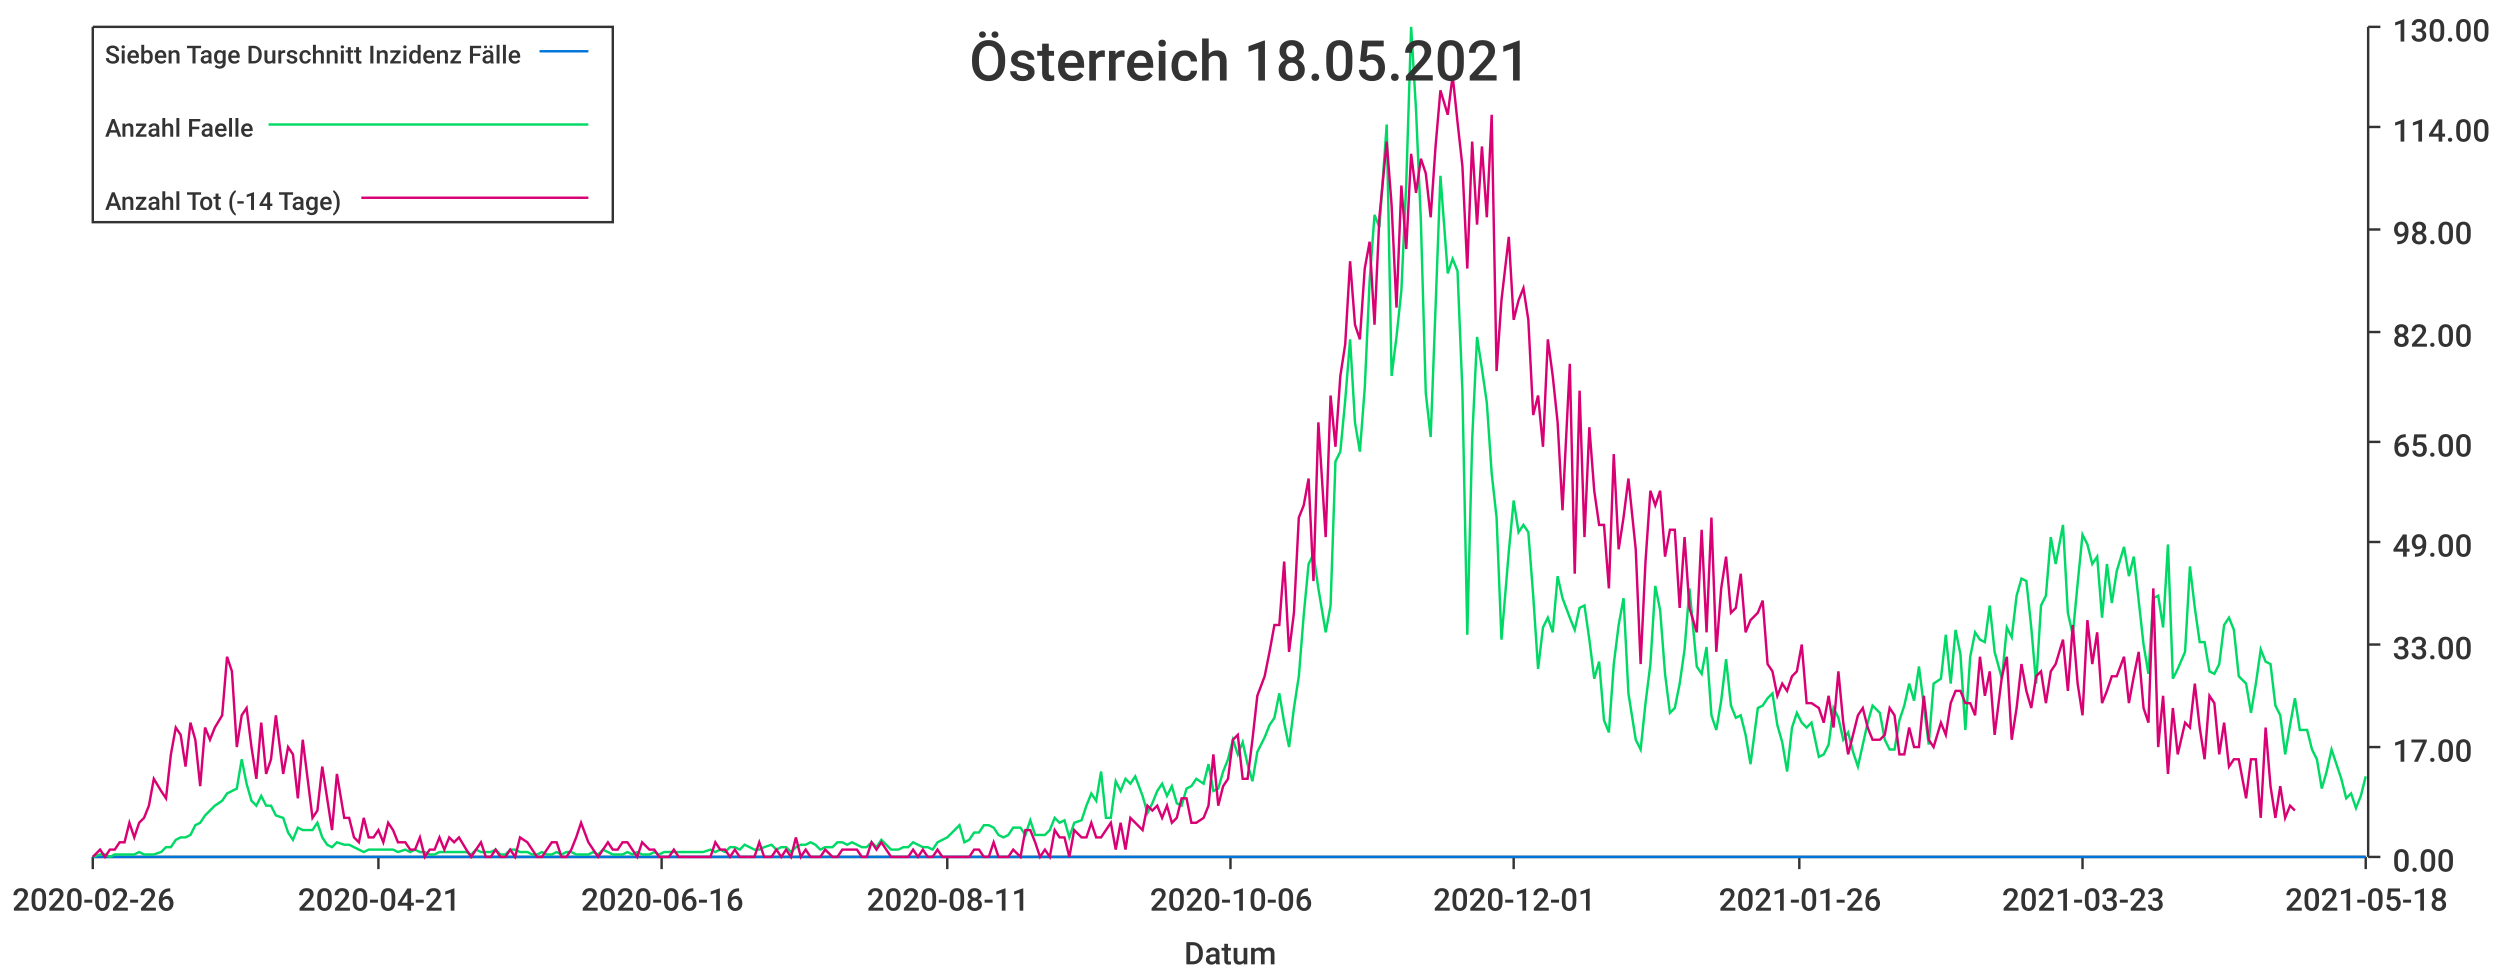
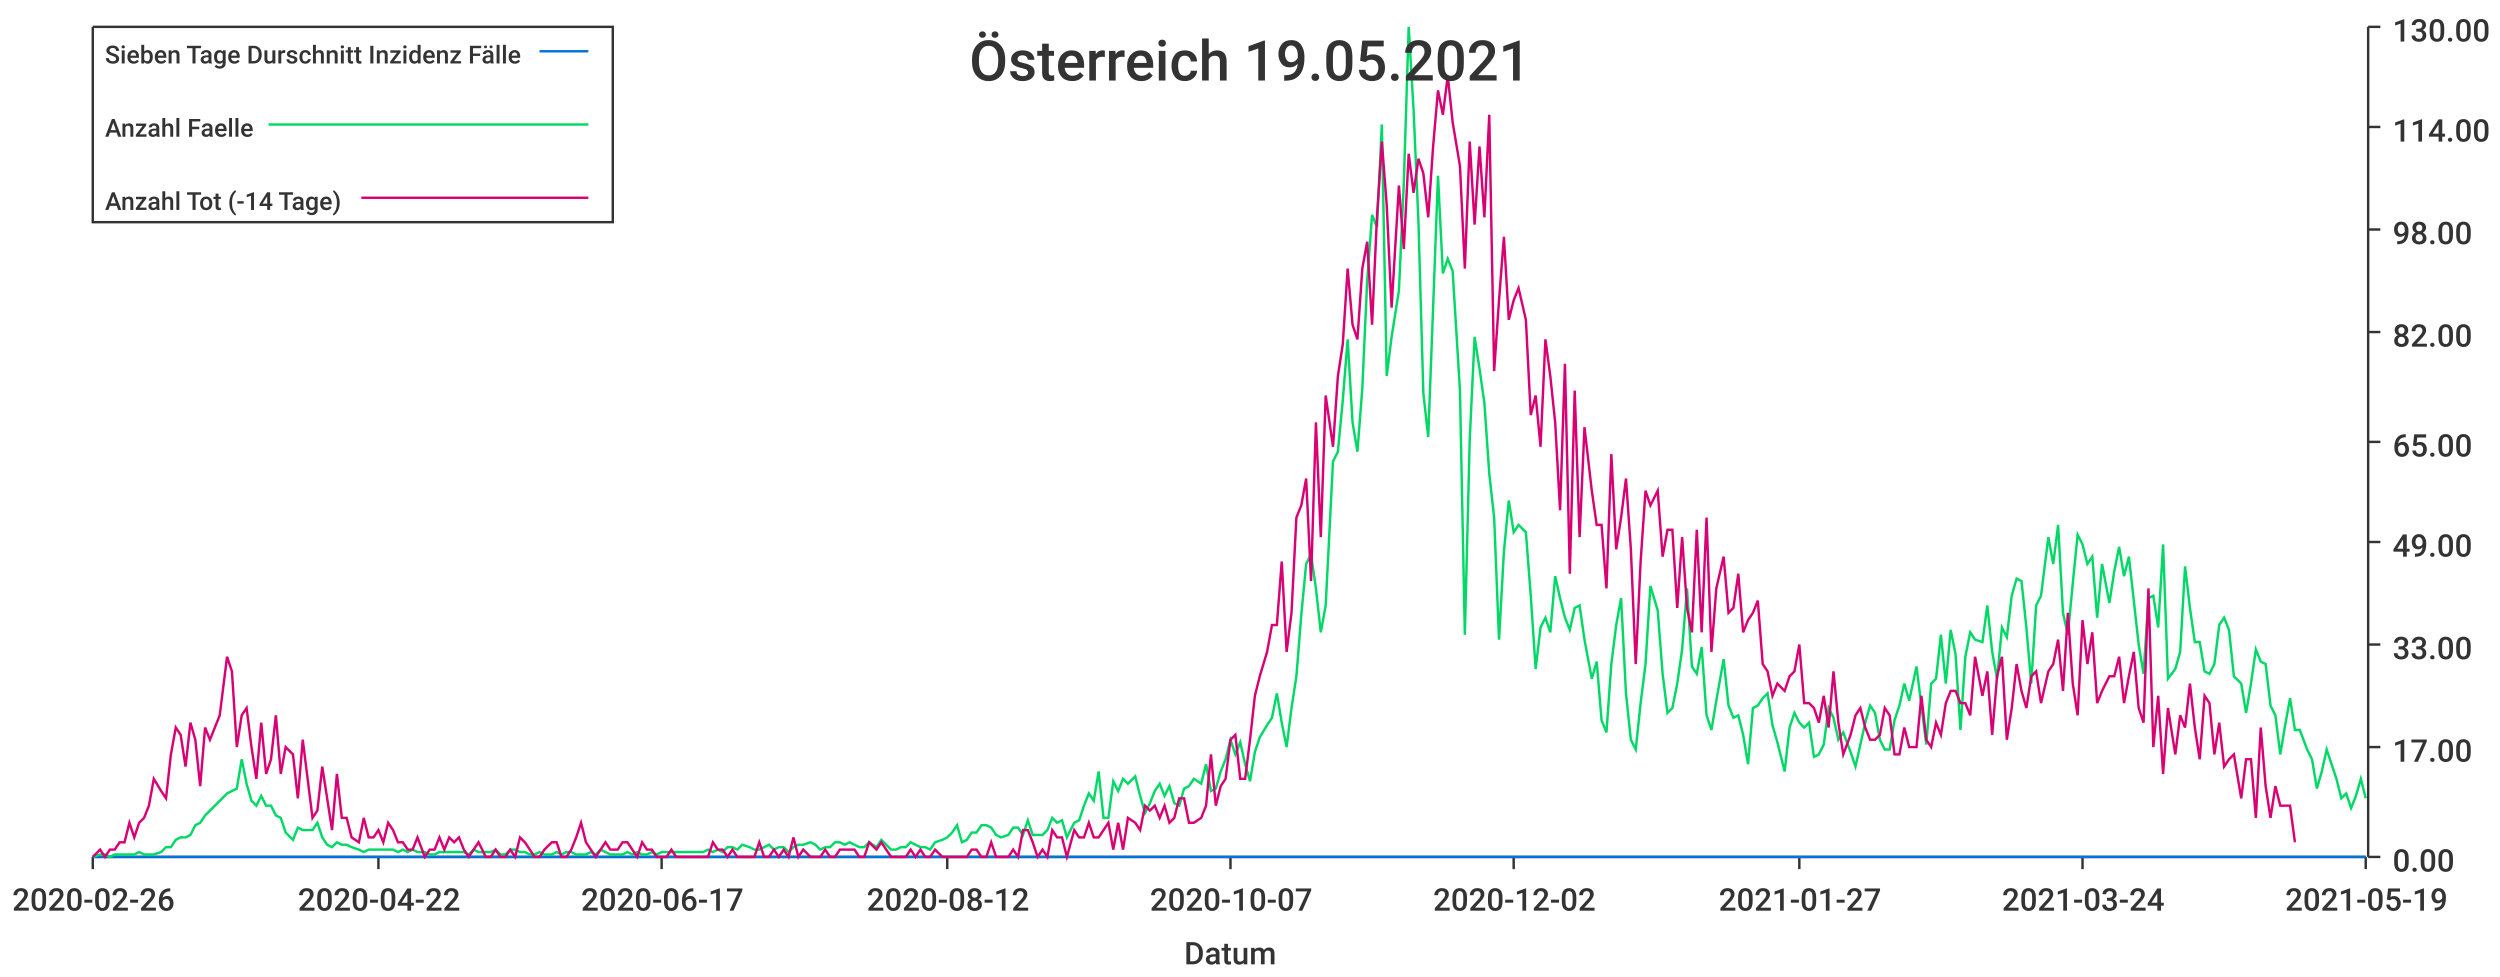
<svg xmlns="http://www.w3.org/2000/svg" width="1024" height="400">\n<path d="M 0 0 L 1024 0 L 1024 400 L 0 400 L 0 0" style="stroke-width:0;stroke:rgba(255,255,255,1.0);fill:rgba(255,255,255,1.0)" />
  <path d="M 38 11 L 969 11 L 969 351 L 38 351 L 38 11" style="stroke-width:0;stroke:rgba(255,255,255,1.0);fill:rgba(255,255,255,1.0)" />
  <path d="M 38 351 L 969 351" style="stroke-width:1;stroke:rgba(51,51,51,1.0);fill:none" />
  <path d="M 38 351 L 38 356" style="stroke-width:1;stroke:rgba(51,51,51,1.0);fill:none" />
  <text x="5" y="373" style="stroke-width:0;stroke:none;fill:rgba(51,51,51,1.0);font-size:12.8px;font-family:'Roboto Medium',sans-serif">2020-02-26</text>
  <path d="M 155 351 L 155 356" style="stroke-width:1;stroke:rgba(51,51,51,1.0);fill:none" />
-   <text x="122" y="373" style="stroke-width:0;stroke:none;fill:rgba(51,51,51,1.0);font-size:12.8px;font-family:'Roboto Medium',sans-serif">2020-04-21</text>
+   <text x="122" y="373" style="stroke-width:0;stroke:none;fill:rgba(51,51,51,1.0);font-size:12.8px;font-family:'Roboto Medium',sans-serif">2020-04-22</text>
  <path d="M 271 351 L 271 356" style="stroke-width:1;stroke:rgba(51,51,51,1.0);fill:none" />
-   <text x="238" y="373" style="stroke-width:0;stroke:none;fill:rgba(51,51,51,1.0);font-size:12.8px;font-family:'Roboto Medium',sans-serif">2020-06-16</text>
+   <text x="238" y="373" style="stroke-width:0;stroke:none;fill:rgba(51,51,51,1.0);font-size:12.8px;font-family:'Roboto Medium',sans-serif">2020-06-17</text>
  <path d="M 388 351 L 388 356" style="stroke-width:1;stroke:rgba(51,51,51,1.0);fill:none" />
-   <text x="355" y="373" style="stroke-width:0;stroke:none;fill:rgba(51,51,51,1.0);font-size:12.8px;font-family:'Roboto Medium',sans-serif">2020-08-11</text>
+   <text x="355" y="373" style="stroke-width:0;stroke:none;fill:rgba(51,51,51,1.0);font-size:12.8px;font-family:'Roboto Medium',sans-serif">2020-08-12</text>
  <path d="M 504 351 L 504 356" style="stroke-width:1;stroke:rgba(51,51,51,1.0);fill:none" />
-   <text x="471" y="373" style="stroke-width:0;stroke:none;fill:rgba(51,51,51,1.0);font-size:12.8px;font-family:'Roboto Medium',sans-serif">2020-10-06</text>
+   <text x="471" y="373" style="stroke-width:0;stroke:none;fill:rgba(51,51,51,1.0);font-size:12.8px;font-family:'Roboto Medium',sans-serif">2020-10-07</text>
  <path d="M 620 351 L 620 356" style="stroke-width:1;stroke:rgba(51,51,51,1.0);fill:none" />
-   <text x="587" y="373" style="stroke-width:0;stroke:none;fill:rgba(51,51,51,1.0);font-size:12.8px;font-family:'Roboto Medium',sans-serif">2020-12-01</text>
+   <text x="587" y="373" style="stroke-width:0;stroke:none;fill:rgba(51,51,51,1.0);font-size:12.8px;font-family:'Roboto Medium',sans-serif">2020-12-02</text>
  <path d="M 737 351 L 737 356" style="stroke-width:1;stroke:rgba(51,51,51,1.0);fill:none" />
-   <text x="704" y="373" style="stroke-width:0;stroke:none;fill:rgba(51,51,51,1.0);font-size:12.8px;font-family:'Roboto Medium',sans-serif">2021-01-26</text>
+   <text x="704" y="373" style="stroke-width:0;stroke:none;fill:rgba(51,51,51,1.0);font-size:12.8px;font-family:'Roboto Medium',sans-serif">2021-01-27</text>
  <path d="M 853 351 L 853 356" style="stroke-width:1;stroke:rgba(51,51,51,1.0);fill:none" />
-   <text x="820" y="373" style="stroke-width:0;stroke:none;fill:rgba(51,51,51,1.0);font-size:12.8px;font-family:'Roboto Medium',sans-serif">2021-03-23</text>
+   <text x="820" y="373" style="stroke-width:0;stroke:none;fill:rgba(51,51,51,1.0);font-size:12.8px;font-family:'Roboto Medium',sans-serif">2021-03-24</text>
  <path d="M 969 351 L 969 356" style="stroke-width:1;stroke:rgba(51,51,51,1.0);fill:none" />
-   <text x="936" y="373" style="stroke-width:0;stroke:none;fill:rgba(51,51,51,1.0);font-size:12.8px;font-family:'Roboto Medium',sans-serif">2021-05-18</text>
+   <text x="936" y="373" style="stroke-width:0;stroke:none;fill:rgba(51,51,51,1.0);font-size:12.8px;font-family:'Roboto Medium',sans-serif">2021-05-19</text>
  <text x="485" y="395" style="stroke-width:0;stroke:none;fill:rgba(51,51,51,1.0);font-size:12.8px;font-family:'Roboto Medium',sans-serif">Datum</text>
  <path d="M 970 351 L 970 11" style="stroke-width:1;stroke:rgba(51,51,51,1.0);fill:none" />
  <path d="M 970 351 L 975 351" style="stroke-width:1;stroke:rgba(51,51,51,1.0);fill:none" />
  <text x="980" y="357" style="stroke-width:0;stroke:none;fill:rgba(51,51,51,1.0);font-size:12.8px;font-family:'Roboto Medium',sans-serif">0.00</text>
  <path d="M 970 306 L 975 306" style="stroke-width:1;stroke:rgba(51,51,51,1.0);fill:none" />
  <text x="980" y="312" style="stroke-width:0;stroke:none;fill:rgba(51,51,51,1.0);font-size:12.8px;font-family:'Roboto Medium',sans-serif">17.00</text>
  <path d="M 970 264 L 975 264" style="stroke-width:1;stroke:rgba(51,51,51,1.0);fill:none" />
  <text x="980" y="270" style="stroke-width:0;stroke:none;fill:rgba(51,51,51,1.0);font-size:12.8px;font-family:'Roboto Medium',sans-serif">33.00</text>
  <path d="M 970 222 L 975 222" style="stroke-width:1;stroke:rgba(51,51,51,1.0);fill:none" />
  <text x="980" y="228" style="stroke-width:0;stroke:none;fill:rgba(51,51,51,1.0);font-size:12.8px;font-family:'Roboto Medium',sans-serif">49.00</text>
  <path d="M 970 181 L 975 181" style="stroke-width:1;stroke:rgba(51,51,51,1.0);fill:none" />
  <text x="980" y="187" style="stroke-width:0;stroke:none;fill:rgba(51,51,51,1.0);font-size:12.8px;font-family:'Roboto Medium',sans-serif">65.00</text>
  <path d="M 970 136 L 975 136" style="stroke-width:1;stroke:rgba(51,51,51,1.0);fill:none" />
  <text x="980" y="142" style="stroke-width:0;stroke:none;fill:rgba(51,51,51,1.0);font-size:12.8px;font-family:'Roboto Medium',sans-serif">82.00</text>
  <path d="M 970 94 L 975 94" style="stroke-width:1;stroke:rgba(51,51,51,1.0);fill:none" />
  <text x="980" y="100" style="stroke-width:0;stroke:none;fill:rgba(51,51,51,1.0);font-size:12.8px;font-family:'Roboto Medium',sans-serif">98.00</text>
  <path d="M 970 52 L 975 52" style="stroke-width:1;stroke:rgba(51,51,51,1.0);fill:none" />
  <text x="980" y="58" style="stroke-width:0;stroke:none;fill:rgba(51,51,51,1.0);font-size:12.8px;font-family:'Roboto Medium',sans-serif">114.00</text>
  <path d="M 970 11 L 975 11" style="stroke-width:1;stroke:rgba(51,51,51,1.0);fill:none" />
  <text x="980" y="17" style="stroke-width:0;stroke:none;fill:rgba(51,51,51,1.0);font-size:12.8px;font-family:'Roboto Medium',sans-serif">130.00</text>
-   <path d="M 38 351 L 41 351 L 43 351 L 45 351 L 47 351 L 49 351 L 51 351 L 53 351 L 55 351 L 57 351 L 59 351 L 61 351 L 63 351 L 66 351 L 68 351 L 70 351 L 72 351 L 74 351 L 76 351 L 78 351 L 80 351 L 82 351 L 84 351 L 86 351 L 88 351 L 91 351 L 93 351 L 95 351 L 97 351 L 99 351 L 101 351 L 103 351 L 105 351 L 107 351 L 109 351 L 111 351 L 113 351 L 116 351 L 118 351 L 120 351 L 122 351 L 124 351 L 126 351 L 128 351 L 130 351 L 132 351 L 134 351 L 136 351 L 138 351 L 141 351 L 143 351 L 145 351 L 147 351 L 149 351 L 151 351 L 153 351 L 155 351 L 157 351 L 159 351 L 161 351 L 163 351 L 166 351 L 168 351 L 170 351 L 172 351 L 174 351 L 176 351 L 178 351 L 180 351 L 182 351 L 184 351 L 186 351 L 188 351 L 191 351 L 193 351 L 195 351 L 197 351 L 199 351 L 201 351 L 203 351 L 205 351 L 207 351 L 209 351 L 211 351 L 213 351 L 216 351 L 218 351 L 220 351 L 222 351 L 224 351 L 226 351 L 228 351 L 230 351 L 232 351 L 234 351 L 236 351 L 238 351 L 241 351 L 243 351 L 245 351 L 247 351 L 249 351 L 251 351 L 253 351 L 255 351 L 257 351 L 259 351 L 261 351 L 263 351 L 266 351 L 268 351 L 270 351 L 272 351 L 274 351 L 276 351 L 278 351 L 280 351 L 282 351 L 284 351 L 286 351 L 288 351 L 291 351 L 293 351 L 295 351 L 297 351 L 299 351 L 301 351 L 303 351 L 305 351 L 307 351 L 309 351 L 311 351 L 313 351 L 316 351 L 318 351 L 320 351 L 322 351 L 324 351 L 326 351 L 328 351 L 330 351 L 332 351 L 334 351 L 336 351 L 338 351 L 341 351 L 343 351 L 345 351 L 347 351 L 349 351 L 351 351 L 353 351 L 355 351 L 357 351 L 359 351 L 361 351 L 363 351 L 365 351 L 368 351 L 370 351 L 372 351 L 374 351 L 376 351 L 378 351 L 380 351 L 382 351 L 384 351 L 386 351 L 388 351 L 390 351 L 393 351 L 395 351 L 397 351 L 399 351 L 401 351 L 403 351 L 405 351 L 407 351 L 409 351 L 411 351 L 413 351 L 415 351 L 418 351 L 420 351 L 422 351 L 424 351 L 426 351 L 428 351 L 430 351 L 432 351 L 434 351 L 436 351 L 438 351 L 440 351 L 443 351 L 445 351 L 447 351 L 449 351 L 451 351 L 453 351 L 455 351 L 457 351 L 459 351 L 461 351 L 463 351 L 465 351 L 468 351 L 470 351 L 472 351 L 474 351 L 476 351 L 478 351 L 480 351 L 482 351 L 484 351 L 486 351 L 488 351 L 490 351 L 493 351 L 495 351 L 497 351 L 499 351 L 501 351 L 503 351 L 505 351 L 507 351 L 509 351 L 511 351 L 513 351 L 515 351 L 518 351 L 520 351 L 522 351 L 524 351 L 526 351 L 528 351 L 530 351 L 532 351 L 534 351 L 536 351 L 538 351 L 540 351 L 543 351 L 545 351 L 547 351 L 549 351 L 551 351 L 553 351 L 555 351 L 557 351 L 559 351 L 561 351 L 563 351 L 565 351 L 568 351 L 570 351 L 572 351 L 574 351 L 576 351 L 578 351 L 580 351 L 582 351 L 584 351 L 586 351 L 588 351 L 590 351 L 593 351 L 595 351 L 597 351 L 599 351 L 601 351 L 603 351 L 605 351 L 607 351 L 609 351 L 611 351 L 613 351 L 615 351 L 618 351 L 620 351 L 622 351 L 624 351 L 626 351 L 628 351 L 630 351 L 632 351 L 634 351 L 636 351 L 638 351 L 640 351 L 643 351 L 645 351 L 647 351 L 649 351 L 651 351 L 653 351 L 655 351 L 657 351 L 659 351 L 661 351 L 663 351 L 665 351 L 667 351 L 670 351 L 672 351 L 674 351 L 676 351 L 678 351 L 680 351 L 682 351 L 684 351 L 686 351 L 688 351 L 690 351 L 692 351 L 695 351 L 697 351 L 699 351 L 701 351 L 703 351 L 705 351 L 707 351 L 709 351 L 711 351 L 713 351 L 715 351 L 717 351 L 720 351 L 722 351 L 724 351 L 726 351 L 728 351 L 730 351 L 732 351 L 734 351 L 736 351 L 738 351 L 740 351 L 742 351 L 745 351 L 747 351 L 749 351 L 751 351 L 753 351 L 755 351 L 757 351 L 759 351 L 761 351 L 763 351 L 765 351 L 767 351 L 770 351 L 772 351 L 774 351 L 776 351 L 778 351 L 780 351 L 782 351 L 784 351 L 786 351 L 788 351 L 790 351 L 792 351 L 795 351 L 797 351 L 799 351 L 801 351 L 803 351 L 805 351 L 807 351 L 809 351 L 811 351 L 813 351 L 815 351 L 817 351 L 820 351 L 822 351 L 824 351 L 826 351 L 828 351 L 830 351 L 832 351 L 834 351 L 836 351 L 838 351 L 840 351 L 842 351 L 845 351 L 847 351 L 849 351 L 851 351 L 853 351 L 855 351 L 857 351 L 859 351 L 861 351 L 863 351 L 865 351 L 867 351 L 870 351 L 872 351 L 874 351 L 876 351 L 878 351 L 880 351 L 882 351 L 884 351 L 886 351 L 888 351 L 890 351 L 892 351 L 895 351 L 897 351 L 899 351 L 901 351 L 903 351 L 905 351 L 907 351 L 909 351 L 911 351 L 913 351 L 915 351 L 917 351 L 920 351 L 922 351 L 924 351 L 926 351 L 928 351 L 930 351 L 932 351 L 934 351 L 936 351 L 938 351 L 940 351 L 942 351 L 945 351 L 947 351 L 949 351 L 951 351 L 953 351 L 955 351 L 957 351 L 959 351 L 961 351 L 963 351 L 965 351 L 967 351 L 969 351" style="stroke-width:1;stroke:rgba(0,116,217,1.0);fill:none" />
-   <path d="M 38 351 L 41 350 L 43 350 L 45 351 L 47 350 L 49 350 L 51 350 L 53 350 L 55 350 L 57 349 L 59 350 L 61 350 L 63 350 L 66 349 L 68 347 L 70 347 L 72 344 L 74 343 L 76 343 L 78 342 L 80 338 L 82 337 L 84 334 L 86 332 L 88 330 L 91 328 L 93 325 L 95 324 L 97 323 L 99 311 L 101 321 L 103 328 L 105 330 L 107 326 L 109 330 L 111 330 L 113 334 L 116 335 L 118 341 L 120 344 L 122 339 L 124 340 L 126 340 L 128 340 L 130 337 L 132 343 L 134 346 L 136 347 L 138 345 L 141 346 L 143 346 L 145 347 L 147 348 L 149 349 L 151 348 L 153 348 L 155 348 L 157 348 L 159 348 L 161 348 L 163 349 L 166 348 L 168 349 L 170 348 L 172 349 L 174 349 L 176 350 L 178 350 L 180 349 L 182 349 L 184 349 L 186 349 L 188 349 L 191 349 L 193 350 L 195 348 L 197 349 L 199 349 L 201 349 L 203 348 L 205 350 L 207 350 L 209 348 L 211 348 L 213 349 L 216 349 L 218 350 L 220 350 L 222 349 L 224 350 L 226 350 L 228 349 L 230 350 L 232 349 L 234 349 L 236 350 L 238 350 L 241 350 L 243 349 L 245 350 L 247 348 L 249 349 L 251 350 L 253 350 L 255 350 L 257 349 L 259 350 L 261 349 L 263 350 L 266 350 L 268 349 L 270 350 L 272 349 L 274 349 L 276 349 L 278 349 L 280 349 L 282 349 L 284 349 L 286 349 L 288 349 L 291 348 L 293 349 L 295 348 L 297 349 L 299 347 L 301 347 L 303 348 L 305 346 L 307 347 L 309 348 L 311 348 L 313 347 L 316 346 L 318 348 L 320 347 L 322 347 L 324 349 L 326 347 L 328 346 L 330 346 L 332 345 L 334 346 L 336 348 L 338 347 L 341 347 L 343 345 L 345 345 L 347 346 L 349 345 L 351 346 L 353 347 L 355 347 L 357 345 L 359 347 L 361 344 L 363 346 L 365 348 L 368 348 L 370 347 L 372 347 L 374 345 L 376 346 L 378 347 L 380 347 L 382 348 L 384 345 L 386 344 L 388 343 L 390 341 L 393 338 L 395 345 L 397 344 L 399 341 L 401 341 L 403 338 L 405 338 L 407 339 L 409 342 L 411 343 L 413 342 L 415 339 L 418 339 L 420 342 L 422 336 L 424 342 L 426 342 L 428 342 L 430 340 L 432 335 L 434 337 L 436 336 L 438 343 L 440 337 L 443 336 L 445 330 L 447 325 L 449 328 L 451 316 L 453 335 L 455 335 L 457 320 L 459 324 L 461 319 L 463 321 L 465 318 L 468 326 L 470 333 L 472 329 L 474 324 L 476 321 L 478 326 L 480 322 L 482 329 L 484 330 L 486 323 L 488 322 L 490 319 L 493 321 L 495 313 L 497 324 L 499 323 L 501 316 L 503 311 L 505 303 L 507 309 L 509 304 L 511 313 L 513 320 L 515 308 L 518 302 L 520 297 L 522 294 L 524 284 L 526 296 L 528 306 L 530 290 L 532 277 L 534 252 L 536 231 L 538 227 L 540 241 L 543 259 L 545 248 L 547 189 L 549 185 L 551 164 L 553 139 L 555 173 L 557 185 L 559 159 L 561 115 L 563 88 L 565 93 L 568 51 L 570 154 L 572 138 L 574 119 L 576 75 L 578 11 L 580 45 L 582 91 L 584 161 L 586 179 L 588 126 L 590 72 L 593 112 L 595 106 L 597 111 L 599 160 L 601 260 L 603 180 L 605 138 L 607 151 L 609 165 L 611 194 L 613 212 L 615 262 L 618 226 L 620 205 L 622 218 L 624 215 L 626 218 L 628 244 L 630 274 L 632 257 L 634 253 L 636 259 L 638 236 L 640 245 L 643 253 L 645 258 L 647 249 L 649 248 L 651 262 L 653 278 L 655 271 L 657 295 L 659 300 L 661 272 L 663 256 L 665 245 L 667 284 L 670 303 L 672 307 L 674 288 L 676 272 L 678 240 L 680 250 L 682 276 L 684 292 L 686 290 L 688 280 L 690 266 L 692 241 L 695 273 L 697 276 L 699 265 L 701 293 L 703 299 L 705 287 L 707 270 L 709 289 L 711 294 L 713 293 L 715 301 L 717 313 L 720 290 L 722 289 L 724 286 L 726 284 L 728 297 L 730 304 L 732 316 L 734 298 L 736 292 L 738 296 L 740 298 L 742 296 L 745 310 L 747 309 L 749 305 L 751 290 L 753 294 L 755 303 L 757 300 L 759 308 L 761 314 L 763 305 L 765 296 L 767 289 L 770 292 L 772 303 L 774 307 L 776 307 L 778 295 L 780 289 L 782 280 L 784 287 L 786 273 L 788 289 L 790 305 L 792 280 L 795 278 L 797 260 L 799 280 L 801 258 L 803 268 L 805 299 L 807 269 L 809 259 L 811 262 L 813 263 L 815 248 L 817 267 L 820 278 L 822 257 L 824 261 L 826 244 L 828 237 L 830 238 L 832 257 L 834 280 L 836 248 L 838 244 L 840 220 L 842 231 L 845 215 L 847 251 L 849 260 L 851 239 L 853 219 L 855 223 L 857 231 L 859 228 L 861 253 L 863 231 L 865 247 L 867 234 L 870 224 L 872 236 L 874 228 L 876 246 L 878 264 L 880 276 L 882 245 L 884 244 L 886 257 L 888 223 L 890 278 L 892 274 L 895 267 L 897 232 L 899 249 L 901 263 L 903 263 L 905 275 L 907 276 L 909 272 L 911 256 L 913 253 L 915 258 L 917 277 L 920 280 L 922 292 L 924 280 L 926 266 L 928 271 L 930 272 L 932 289 L 934 293 L 936 309 L 938 297 L 940 286 L 942 299 L 945 299 L 947 307 L 949 311 L 951 323 L 953 316 L 955 307 L 957 313 L 959 319 L 961 327 L 963 325 L 965 331 L 967 326 L 969 318" style="stroke-width:1;stroke:rgba(0,217,101,1.0);fill:none" />
-   <path d="M 38 351 L 41 348 L 43 351 L 45 348 L 47 348 L 49 345 L 51 345 L 53 337 L 55 343 L 57 337 L 59 335 L 61 330 L 63 319 L 66 324 L 68 327 L 70 309 L 72 298 L 74 301 L 76 314 L 78 296 L 80 303 L 82 322 L 84 298 L 86 303 L 88 298 L 91 293 L 93 269 L 95 275 L 97 306 L 99 293 L 101 290 L 103 306 L 105 319 L 107 296 L 109 317 L 111 311 L 113 293 L 116 317 L 118 306 L 120 309 L 122 327 L 124 303 L 126 319 L 128 335 L 130 332 L 132 314 L 134 327 L 136 340 L 138 317 L 141 335 L 143 335 L 145 343 L 147 345 L 149 335 L 151 343 L 153 343 L 155 340 L 157 345 L 159 337 L 161 340 L 163 345 L 166 345 L 168 348 L 170 348 L 172 343 L 174 351 L 176 348 L 178 348 L 180 343 L 182 348 L 184 343 L 186 345 L 188 343 L 191 348 L 193 351 L 195 348 L 197 345 L 199 351 L 201 351 L 203 348 L 205 351 L 207 351 L 209 348 L 211 351 L 213 343 L 216 345 L 218 348 L 220 351 L 222 351 L 224 348 L 226 345 L 228 345 L 230 351 L 232 351 L 234 348 L 236 343 L 238 337 L 241 345 L 243 348 L 245 351 L 247 348 L 249 345 L 251 348 L 253 348 L 255 345 L 257 345 L 259 348 L 261 351 L 263 345 L 266 348 L 268 348 L 270 351 L 272 351 L 274 351 L 276 348 L 278 351 L 280 351 L 282 351 L 284 351 L 286 351 L 288 351 L 291 351 L 293 345 L 295 348 L 297 348 L 299 351 L 301 348 L 303 351 L 305 351 L 307 351 L 309 351 L 311 345 L 313 351 L 316 351 L 318 348 L 320 351 L 322 348 L 324 351 L 326 343 L 328 351 L 330 348 L 332 351 L 334 351 L 336 351 L 338 348 L 341 351 L 343 351 L 345 348 L 347 348 L 349 348 L 351 348 L 353 351 L 355 351 L 357 345 L 359 348 L 361 345 L 363 348 L 365 351 L 368 351 L 370 351 L 372 351 L 374 348 L 376 351 L 378 348 L 380 351 L 382 351 L 384 348 L 386 351 L 388 351 L 390 351 L 393 351 L 395 351 L 397 351 L 399 348 L 401 348 L 403 351 L 405 351 L 407 345 L 409 351 L 411 351 L 413 351 L 415 348 L 418 351 L 420 340 L 422 340 L 424 345 L 426 351 L 428 348 L 430 351 L 432 340 L 434 343 L 436 343 L 438 351 L 440 340 L 443 343 L 445 343 L 447 337 L 449 343 L 451 343 L 453 340 L 455 337 L 457 348 L 459 337 L 461 348 L 463 335 L 465 337 L 468 340 L 470 330 L 472 332 L 474 330 L 476 335 L 478 330 L 480 337 L 482 335 L 484 327 L 486 327 L 488 337 L 490 337 L 493 335 L 495 330 L 497 309 L 499 330 L 501 322 L 503 319 L 505 303 L 507 301 L 509 319 L 511 319 L 513 303 L 515 285 L 518 277 L 520 267 L 522 256 L 524 256 L 526 230 L 528 267 L 530 251 L 532 212 L 534 207 L 536 196 L 538 238 L 540 173 L 543 220 L 545 162 L 547 183 L 549 154 L 551 141 L 553 107 L 555 133 L 557 139 L 559 110 L 561 99 L 563 133 L 565 89 L 568 58 L 570 84 L 572 126 L 574 76 L 576 102 L 578 63 L 580 79 L 582 65 L 584 71 L 586 89 L 588 60 L 590 37 L 593 47 L 595 31 L 597 50 L 599 68 L 601 110 L 603 58 L 605 92 L 607 60 L 609 89 L 611 47 L 613 152 L 615 123 L 618 97 L 620 131 L 622 123 L 624 118 L 626 131 L 628 170 L 630 162 L 632 183 L 634 139 L 636 154 L 638 173 L 640 209 L 643 149 L 645 235 L 647 160 L 649 220 L 651 175 L 653 201 L 655 215 L 657 215 L 659 241 L 661 186 L 663 225 L 665 212 L 667 196 L 670 225 L 672 272 L 674 230 L 676 201 L 678 207 L 680 201 L 682 228 L 684 217 L 686 217 L 688 249 L 690 220 L 692 249 L 695 259 L 697 217 L 699 259 L 701 212 L 703 267 L 705 241 L 707 228 L 709 251 L 711 249 L 713 235 L 715 259 L 717 254 L 720 251 L 722 246 L 724 272 L 726 275 L 728 285 L 730 280 L 732 283 L 734 277 L 736 275 L 738 264 L 740 288 L 742 288 L 745 290 L 747 296 L 749 285 L 751 298 L 753 275 L 755 296 L 757 309 L 759 301 L 761 293 L 763 290 L 765 298 L 767 303 L 770 303 L 772 301 L 774 290 L 776 293 L 778 309 L 780 309 L 782 298 L 784 306 L 786 306 L 788 285 L 790 303 L 792 306 L 795 296 L 797 301 L 799 288 L 801 283 L 803 283 L 805 288 L 807 288 L 809 293 L 811 269 L 813 285 L 815 275 L 817 301 L 820 277 L 822 269 L 824 303 L 826 290 L 828 272 L 830 283 L 832 290 L 834 277 L 836 275 L 838 288 L 840 275 L 842 272 L 845 262 L 847 283 L 849 256 L 851 280 L 853 293 L 855 254 L 857 272 L 859 259 L 861 288 L 863 283 L 865 277 L 867 277 L 870 269 L 872 288 L 874 277 L 876 267 L 878 290 L 880 296 L 882 241 L 884 306 L 886 285 L 888 317 L 890 290 L 892 309 L 895 296 L 897 298 L 899 280 L 901 298 L 903 311 L 905 285 L 907 288 L 909 309 L 911 296 L 913 314 L 915 311 L 917 311 L 920 327 L 922 311 L 924 311 L 926 335 L 928 298 L 930 322 L 932 335 L 934 322 L 936 335 L 938 330 L 940 332" style="stroke-width:1;stroke:rgba(217,0,116,1.0);fill:none" />
-   <text x="397" y="33" style="stroke-width:0;stroke:none;fill:rgba(51,51,51,1.0);font-size:23.0px;font-family:'Roboto Medium',sans-serif">Österreich 18.05.2021</text>
+   <path d="M 38 351 L 41 351 L 43 351 L 45 351 L 47 351 L 49 351 L 51 351 L 53 351 L 55 351 L 57 351 L 59 351 L 61 351 L 63 351 L 66 351 L 68 351 L 70 351 L 72 351 L 74 351 L 76 351 L 78 351 L 80 351 L 82 351 L 84 351 L 86 351 L 88 351 L 90 351 L 93 351 L 95 351 L 97 351 L 99 351 L 101 351 L 103 351 L 105 351 L 107 351 L 109 351 L 111 351 L 113 351 L 115 351 L 117 351 L 120 351 L 122 351 L 124 351 L 126 351 L 128 351 L 130 351 L 132 351 L 134 351 L 136 351 L 138 351 L 140 351 L 142 351 L 144 351 L 147 351 L 149 351 L 151 351 L 153 351 L 155 351 L 157 351 L 159 351 L 161 351 L 163 351 L 165 351 L 167 351 L 169 351 L 171 351 L 174 351 L 176 351 L 178 351 L 180 351 L 182 351 L 184 351 L 186 351 L 188 351 L 190 351 L 192 351 L 194 351 L 196 351 L 199 351 L 201 351 L 203 351 L 205 351 L 207 351 L 209 351 L 211 351 L 213 351 L 215 351 L 217 351 L 219 351 L 221 351 L 223 351 L 226 351 L 228 351 L 230 351 L 232 351 L 234 351 L 236 351 L 238 351 L 240 351 L 242 351 L 244 351 L 246 351 L 248 351 L 250 351 L 253 351 L 255 351 L 257 351 L 259 351 L 261 351 L 263 351 L 265 351 L 267 351 L 269 351 L 271 351 L 273 351 L 275 351 L 277 351 L 280 351 L 282 351 L 284 351 L 286 351 L 288 351 L 290 351 L 292 351 L 294 351 L 296 351 L 298 351 L 300 351 L 302 351 L 304 351 L 307 351 L 309 351 L 311 351 L 313 351 L 315 351 L 317 351 L 319 351 L 321 351 L 323 351 L 325 351 L 327 351 L 329 351 L 332 351 L 334 351 L 336 351 L 338 351 L 340 351 L 342 351 L 344 351 L 346 351 L 348 351 L 350 351 L 352 351 L 354 351 L 356 351 L 359 351 L 361 351 L 363 351 L 365 351 L 367 351 L 369 351 L 371 351 L 373 351 L 375 351 L 377 351 L 379 351 L 381 351 L 383 351 L 386 351 L 388 351 L 390 351 L 392 351 L 394 351 L 396 351 L 398 351 L 400 351 L 402 351 L 404 351 L 406 351 L 408 351 L 410 351 L 413 351 L 415 351 L 417 351 L 419 351 L 421 351 L 423 351 L 425 351 L 427 351 L 429 351 L 431 351 L 433 351 L 435 351 L 437 351 L 440 351 L 442 351 L 444 351 L 446 351 L 448 351 L 450 351 L 452 351 L 454 351 L 456 351 L 458 351 L 460 351 L 462 351 L 465 351 L 467 351 L 469 351 L 471 351 L 473 351 L 475 351 L 477 351 L 479 351 L 481 351 L 483 351 L 485 351 L 487 351 L 489 351 L 492 351 L 494 351 L 496 351 L 498 351 L 500 351 L 502 351 L 504 351 L 506 351 L 508 351 L 510 351 L 512 351 L 514 351 L 516 351 L 519 351 L 521 351 L 523 351 L 525 351 L 527 351 L 529 351 L 531 351 L 533 351 L 535 351 L 537 351 L 539 351 L 541 351 L 543 351 L 546 351 L 548 351 L 550 351 L 552 351 L 554 351 L 556 351 L 558 351 L 560 351 L 562 351 L 564 351 L 566 351 L 568 351 L 570 351 L 573 351 L 575 351 L 577 351 L 579 351 L 581 351 L 583 351 L 585 351 L 587 351 L 589 351 L 591 351 L 593 351 L 595 351 L 598 351 L 600 351 L 602 351 L 604 351 L 606 351 L 608 351 L 610 351 L 612 351 L 614 351 L 616 351 L 618 351 L 620 351 L 622 351 L 625 351 L 627 351 L 629 351 L 631 351 L 633 351 L 635 351 L 637 351 L 639 351 L 641 351 L 643 351 L 645 351 L 647 351 L 649 351 L 652 351 L 654 351 L 656 351 L 658 351 L 660 351 L 662 351 L 664 351 L 666 351 L 668 351 L 670 351 L 672 351 L 674 351 L 676 351 L 679 351 L 681 351 L 683 351 L 685 351 L 687 351 L 689 351 L 691 351 L 693 351 L 695 351 L 697 351 L 699 351 L 701 351 L 703 351 L 706 351 L 708 351 L 710 351 L 712 351 L 714 351 L 716 351 L 718 351 L 720 351 L 722 351 L 724 351 L 726 351 L 728 351 L 731 351 L 733 351 L 735 351 L 737 351 L 739 351 L 741 351 L 743 351 L 745 351 L 747 351 L 749 351 L 751 351 L 753 351 L 755 351 L 758 351 L 760 351 L 762 351 L 764 351 L 766 351 L 768 351 L 770 351 L 772 351 L 774 351 L 776 351 L 778 351 L 780 351 L 782 351 L 785 351 L 787 351 L 789 351 L 791 351 L 793 351 L 795 351 L 797 351 L 799 351 L 801 351 L 803 351 L 805 351 L 807 351 L 809 351 L 812 351 L 814 351 L 816 351 L 818 351 L 820 351 L 822 351 L 824 351 L 826 351 L 828 351 L 830 351 L 832 351 L 834 351 L 836 351 L 839 351 L 841 351 L 843 351 L 845 351 L 847 351 L 849 351 L 851 351 L 853 351 L 855 351 L 857 351 L 859 351 L 861 351 L 864 351 L 866 351 L 868 351 L 870 351 L 872 351 L 874 351 L 876 351 L 878 351 L 880 351 L 882 351 L 884 351 L 886 351 L 888 351 L 891 351 L 893 351 L 895 351 L 897 351 L 899 351 L 901 351 L 903 351 L 905 351 L 907 351 L 909 351 L 911 351 L 913 351 L 915 351 L 918 351 L 920 351 L 922 351 L 924 351 L 926 351 L 928 351 L 930 351 L 932 351 L 934 351 L 936 351 L 938 351 L 940 351 L 942 351 L 945 351 L 947 351 L 949 351 L 951 351 L 953 351 L 955 351 L 957 351 L 959 351 L 961 351 L 963 351 L 965 351 L 967 351 L 969 351" style="stroke-width:1;stroke:rgba(0,116,217,1.0);fill:none" />
+   <path d="M 38 351 L 41 350 L 43 350 L 45 351 L 47 350 L 49 350 L 51 350 L 53 350 L 55 350 L 57 349 L 59 350 L 61 350 L 63 350 L 66 349 L 68 347 L 70 347 L 72 344 L 74 343 L 76 343 L 78 342 L 80 338 L 82 337 L 84 334 L 86 332 L 88 330 L 90 328 L 93 325 L 95 324 L 97 323 L 99 311 L 101 321 L 103 328 L 105 330 L 107 326 L 109 330 L 111 330 L 113 334 L 115 335 L 117 341 L 120 344 L 122 339 L 124 340 L 126 340 L 128 340 L 130 337 L 132 343 L 134 346 L 136 347 L 138 345 L 140 346 L 142 346 L 144 347 L 147 348 L 149 349 L 151 348 L 153 348 L 155 348 L 157 348 L 159 348 L 161 348 L 163 349 L 165 348 L 167 349 L 169 348 L 171 349 L 174 349 L 176 350 L 178 350 L 180 349 L 182 349 L 184 349 L 186 349 L 188 349 L 190 349 L 192 350 L 194 348 L 196 349 L 199 349 L 201 349 L 203 348 L 205 350 L 207 350 L 209 348 L 211 348 L 213 349 L 215 349 L 217 350 L 219 350 L 221 349 L 223 350 L 226 350 L 228 349 L 230 350 L 232 349 L 234 349 L 236 350 L 238 350 L 240 350 L 242 349 L 244 350 L 246 348 L 248 349 L 250 350 L 253 350 L 255 350 L 257 349 L 259 350 L 261 349 L 263 350 L 265 350 L 267 349 L 269 350 L 271 349 L 273 349 L 275 349 L 277 349 L 280 349 L 282 349 L 284 349 L 286 349 L 288 349 L 290 348 L 292 349 L 294 348 L 296 349 L 298 347 L 300 347 L 302 348 L 304 346 L 307 347 L 309 348 L 311 348 L 313 347 L 315 346 L 317 348 L 319 347 L 321 347 L 323 349 L 325 347 L 327 346 L 329 346 L 332 345 L 334 346 L 336 348 L 338 347 L 340 347 L 342 345 L 344 345 L 346 346 L 348 345 L 350 346 L 352 347 L 354 347 L 356 345 L 359 347 L 361 344 L 363 346 L 365 348 L 367 348 L 369 347 L 371 347 L 373 345 L 375 346 L 377 347 L 379 347 L 381 348 L 383 345 L 386 344 L 388 343 L 390 341 L 392 338 L 394 345 L 396 344 L 398 341 L 400 341 L 402 338 L 404 338 L 406 339 L 408 342 L 410 343 L 413 342 L 415 339 L 417 339 L 419 342 L 421 336 L 423 342 L 425 342 L 427 342 L 429 340 L 431 335 L 433 337 L 435 336 L 437 343 L 440 337 L 442 336 L 444 330 L 446 325 L 448 328 L 450 316 L 452 335 L 454 335 L 456 320 L 458 324 L 460 319 L 462 321 L 465 318 L 467 326 L 469 333 L 471 329 L 473 324 L 475 321 L 477 326 L 479 322 L 481 329 L 483 330 L 485 323 L 487 322 L 489 319 L 492 321 L 494 313 L 496 324 L 498 323 L 500 316 L 502 311 L 504 303 L 506 309 L 508 304 L 510 313 L 512 320 L 514 308 L 516 302 L 519 297 L 521 294 L 523 284 L 525 296 L 527 306 L 529 290 L 531 277 L 533 252 L 535 231 L 537 227 L 539 241 L 541 259 L 543 248 L 546 189 L 548 185 L 550 164 L 552 139 L 554 173 L 556 185 L 558 159 L 560 115 L 562 88 L 564 93 L 566 51 L 568 154 L 570 138 L 573 119 L 575 75 L 577 11 L 579 45 L 581 91 L 583 161 L 585 179 L 587 126 L 589 72 L 591 112 L 593 106 L 595 111 L 598 160 L 600 260 L 602 180 L 604 138 L 606 151 L 608 165 L 610 194 L 612 212 L 614 262 L 616 226 L 618 205 L 620 218 L 622 215 L 625 218 L 627 244 L 629 274 L 631 257 L 633 253 L 635 259 L 637 236 L 639 245 L 641 253 L 643 258 L 645 249 L 647 248 L 649 262 L 652 278 L 654 271 L 656 295 L 658 300 L 660 272 L 662 256 L 664 245 L 666 284 L 668 303 L 670 307 L 672 288 L 674 272 L 676 240 L 679 250 L 681 276 L 683 292 L 685 290 L 687 280 L 689 266 L 691 241 L 693 273 L 695 276 L 697 265 L 699 293 L 701 299 L 703 287 L 706 270 L 708 289 L 710 294 L 712 293 L 714 301 L 716 313 L 718 290 L 720 289 L 722 286 L 724 284 L 726 297 L 728 304 L 731 316 L 733 298 L 735 292 L 737 296 L 739 298 L 741 296 L 743 310 L 745 309 L 747 305 L 749 290 L 751 294 L 753 303 L 755 300 L 758 308 L 760 314 L 762 305 L 764 296 L 766 289 L 768 292 L 770 303 L 772 307 L 774 307 L 776 295 L 778 289 L 780 280 L 782 287 L 785 273 L 787 289 L 789 305 L 791 280 L 793 278 L 795 260 L 797 280 L 799 258 L 801 268 L 803 299 L 805 269 L 807 259 L 809 262 L 812 263 L 814 248 L 816 267 L 818 278 L 820 257 L 822 261 L 824 244 L 826 237 L 828 238 L 830 257 L 832 280 L 834 248 L 836 244 L 839 220 L 841 231 L 843 215 L 845 251 L 847 260 L 849 239 L 851 219 L 853 223 L 855 231 L 857 228 L 859 253 L 861 231 L 864 247 L 866 234 L 868 224 L 870 236 L 872 228 L 874 246 L 876 264 L 878 276 L 880 245 L 882 244 L 884 257 L 886 223 L 888 278 L 891 274 L 893 267 L 895 232 L 897 249 L 899 263 L 901 263 L 903 275 L 905 276 L 907 272 L 909 256 L 911 253 L 913 258 L 915 277 L 918 280 L 920 292 L 922 280 L 924 266 L 926 271 L 928 272 L 930 289 L 932 293 L 934 309 L 936 297 L 938 286 L 940 299 L 942 299 L 945 307 L 947 311 L 949 323 L 951 316 L 953 307 L 955 313 L 957 319 L 959 327 L 961 325 L 963 331 L 965 326 L 967 319 L 969 327" style="stroke-width:1;stroke:rgba(0,217,101,1.0);fill:none" />
+   <path d="M 38 351 L 41 348 L 43 351 L 45 348 L 47 348 L 49 345 L 51 345 L 53 337 L 55 343 L 57 337 L 59 335 L 61 330 L 63 319 L 66 324 L 68 327 L 70 309 L 72 298 L 74 301 L 76 314 L 78 296 L 80 303 L 82 322 L 84 298 L 86 303 L 88 298 L 90 293 L 93 269 L 95 275 L 97 306 L 99 293 L 101 290 L 103 306 L 105 319 L 107 296 L 109 317 L 111 311 L 113 293 L 115 317 L 117 306 L 120 309 L 122 327 L 124 303 L 126 319 L 128 335 L 130 332 L 132 314 L 134 327 L 136 340 L 138 317 L 140 335 L 142 335 L 144 343 L 147 345 L 149 335 L 151 343 L 153 343 L 155 340 L 157 345 L 159 337 L 161 340 L 163 345 L 165 345 L 167 348 L 169 348 L 171 343 L 174 351 L 176 348 L 178 348 L 180 343 L 182 348 L 184 343 L 186 345 L 188 343 L 190 348 L 192 351 L 194 348 L 196 345 L 199 351 L 201 351 L 203 348 L 205 351 L 207 351 L 209 348 L 211 351 L 213 343 L 215 345 L 217 348 L 219 351 L 221 351 L 223 348 L 226 345 L 228 345 L 230 351 L 232 351 L 234 348 L 236 343 L 238 337 L 240 345 L 242 348 L 244 351 L 246 348 L 248 345 L 250 348 L 253 348 L 255 345 L 257 345 L 259 348 L 261 351 L 263 345 L 265 348 L 267 348 L 269 351 L 271 351 L 273 351 L 275 348 L 277 351 L 280 351 L 282 351 L 284 351 L 286 351 L 288 351 L 290 351 L 292 345 L 294 348 L 296 348 L 298 351 L 300 348 L 302 351 L 304 351 L 307 351 L 309 351 L 311 345 L 313 351 L 315 351 L 317 348 L 319 351 L 321 348 L 323 351 L 325 343 L 327 351 L 329 348 L 332 351 L 334 351 L 336 351 L 338 348 L 340 351 L 342 351 L 344 348 L 346 348 L 348 348 L 350 348 L 352 351 L 354 351 L 356 345 L 359 348 L 361 345 L 363 348 L 365 351 L 367 351 L 369 351 L 371 351 L 373 348 L 375 351 L 377 348 L 379 351 L 381 351 L 383 348 L 386 351 L 388 351 L 390 351 L 392 351 L 394 351 L 396 351 L 398 348 L 400 348 L 402 351 L 404 351 L 406 345 L 408 351 L 410 351 L 413 351 L 415 348 L 417 351 L 419 340 L 421 340 L 423 345 L 425 351 L 427 348 L 429 351 L 431 340 L 433 343 L 435 343 L 437 351 L 440 340 L 442 343 L 444 343 L 446 337 L 448 343 L 450 343 L 452 340 L 454 337 L 456 348 L 458 337 L 460 348 L 462 335 L 465 337 L 467 340 L 469 330 L 471 332 L 473 330 L 475 335 L 477 330 L 479 337 L 481 335 L 483 327 L 485 327 L 487 337 L 489 337 L 492 335 L 494 330 L 496 309 L 498 330 L 500 322 L 502 319 L 504 303 L 506 301 L 508 319 L 510 319 L 512 303 L 514 285 L 516 277 L 519 267 L 521 256 L 523 256 L 525 230 L 527 267 L 529 251 L 531 212 L 533 207 L 535 196 L 537 238 L 539 173 L 541 220 L 543 162 L 546 183 L 548 154 L 550 141 L 552 110 L 554 133 L 556 139 L 558 110 L 560 99 L 562 133 L 564 89 L 566 58 L 568 84 L 570 126 L 573 76 L 575 102 L 577 63 L 579 79 L 581 65 L 583 71 L 585 89 L 587 60 L 589 37 L 591 47 L 593 31 L 595 50 L 598 68 L 600 110 L 602 58 L 604 92 L 606 60 L 608 89 L 610 47 L 612 152 L 614 123 L 616 97 L 618 131 L 620 123 L 622 118 L 625 131 L 627 170 L 629 162 L 631 183 L 633 139 L 635 154 L 637 173 L 639 209 L 641 149 L 643 235 L 645 160 L 647 220 L 649 175 L 652 201 L 654 215 L 656 215 L 658 241 L 660 186 L 662 225 L 664 212 L 666 196 L 668 225 L 670 272 L 672 230 L 674 201 L 676 207 L 679 201 L 681 228 L 683 217 L 685 217 L 687 249 L 689 220 L 691 249 L 693 259 L 695 217 L 697 259 L 699 212 L 701 267 L 703 241 L 706 228 L 708 251 L 710 249 L 712 235 L 714 259 L 716 254 L 718 251 L 720 246 L 722 272 L 724 275 L 726 285 L 728 280 L 731 283 L 733 277 L 735 275 L 737 264 L 739 288 L 741 288 L 743 290 L 745 296 L 747 285 L 749 298 L 751 275 L 753 296 L 755 309 L 758 301 L 760 293 L 762 290 L 764 298 L 766 303 L 768 303 L 770 301 L 772 290 L 774 293 L 776 309 L 778 309 L 780 298 L 782 306 L 785 306 L 787 285 L 789 303 L 791 306 L 793 296 L 795 301 L 797 288 L 799 283 L 801 283 L 803 288 L 805 288 L 807 293 L 809 269 L 812 285 L 814 275 L 816 301 L 818 277 L 820 269 L 822 303 L 824 290 L 826 272 L 828 283 L 830 290 L 832 277 L 834 275 L 836 288 L 839 275 L 841 272 L 843 262 L 845 283 L 847 251 L 849 280 L 851 293 L 853 254 L 855 272 L 857 259 L 859 288 L 861 283 L 864 277 L 866 277 L 868 269 L 870 288 L 872 277 L 874 267 L 876 290 L 878 296 L 880 241 L 882 306 L 884 285 L 886 317 L 888 290 L 891 309 L 893 293 L 895 298 L 897 280 L 899 298 L 901 311 L 903 285 L 905 288 L 907 309 L 909 296 L 911 314 L 913 311 L 915 309 L 918 327 L 920 311 L 922 311 L 924 335 L 926 298 L 928 322 L 930 335 L 932 322 L 934 330 L 936 330 L 938 330 L 940 345" style="stroke-width:1;stroke:rgba(217,0,116,1.0);fill:none" />
+   <text x="397" y="33" style="stroke-width:0;stroke:none;fill:rgba(51,51,51,1.0);font-size:23.0px;font-family:'Roboto Medium',sans-serif">Österreich 19.05.2021</text>
  <path d="M 38 11 L 251 11 L 251 91 L 38 91 L 38 11" style="stroke-width:1;stroke:rgba(51,51,51,1.0);fill:rgba(255,255,255,1.0)" />
  <text x="43" y="26" style="stroke-width:0;stroke:none;fill:rgba(51,51,51,1.0);font-size:10.2px;font-family:'Roboto Medium',sans-serif">Sieben Tage Durschnitt Inzidenz Fälle</text>
  <path d="M 221 21 L 241 21" style="stroke-width:1;stroke:rgba(0,116,217,1.0);fill:none" />
  <text x="43" y="56" style="stroke-width:0;stroke:none;fill:rgba(51,51,51,1.0);font-size:10.2px;font-family:'Roboto Medium',sans-serif">Anzahl Faelle</text>
  <path d="M 110 51 L 241 51" style="stroke-width:1;stroke:rgba(0,217,101,1.0);fill:none" />
  <text x="43" y="86" style="stroke-width:0;stroke:none;fill:rgba(51,51,51,1.0);font-size:10.2px;font-family:'Roboto Medium',sans-serif">Anzahl Tot (-14 Tage)</text>
  <path d="M 148 81 L 241 81" style="stroke-width:1;stroke:rgba(217,0,116,1.0);fill:none" />
</svg>
